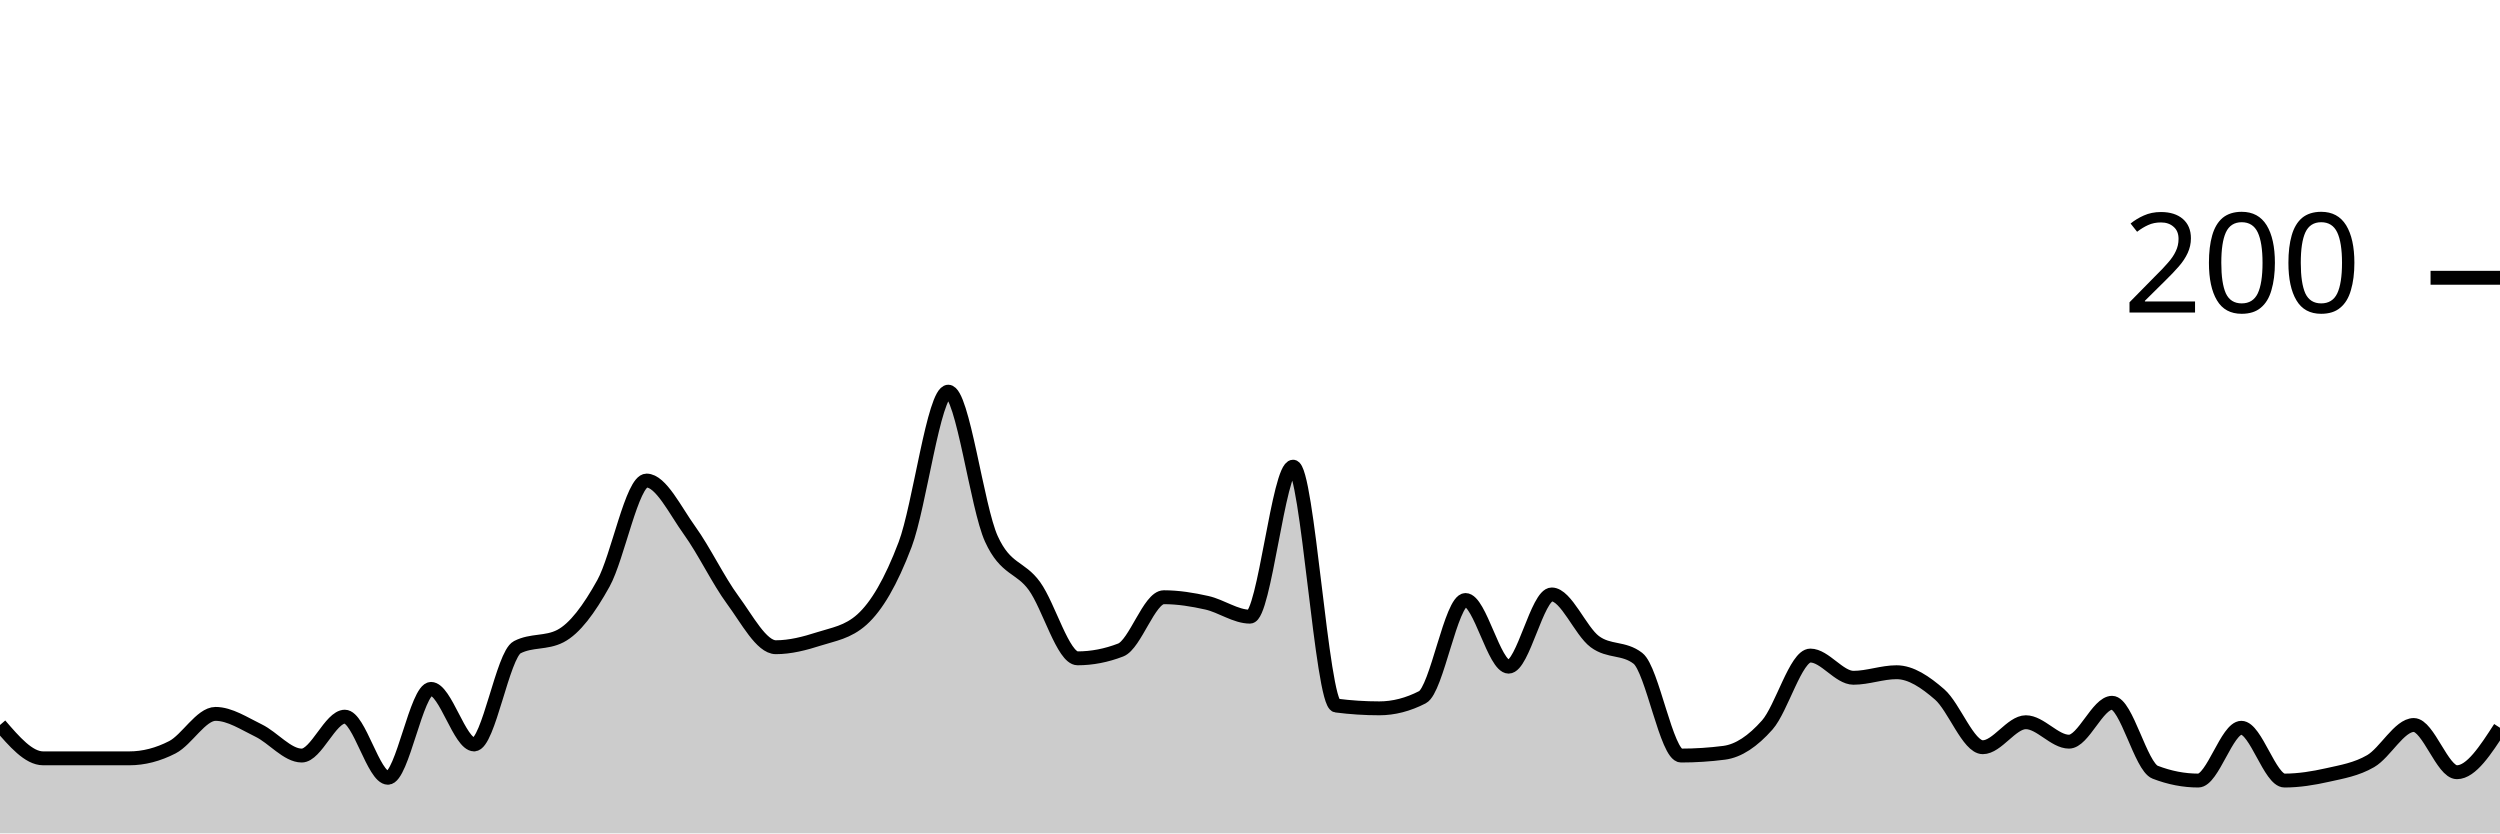
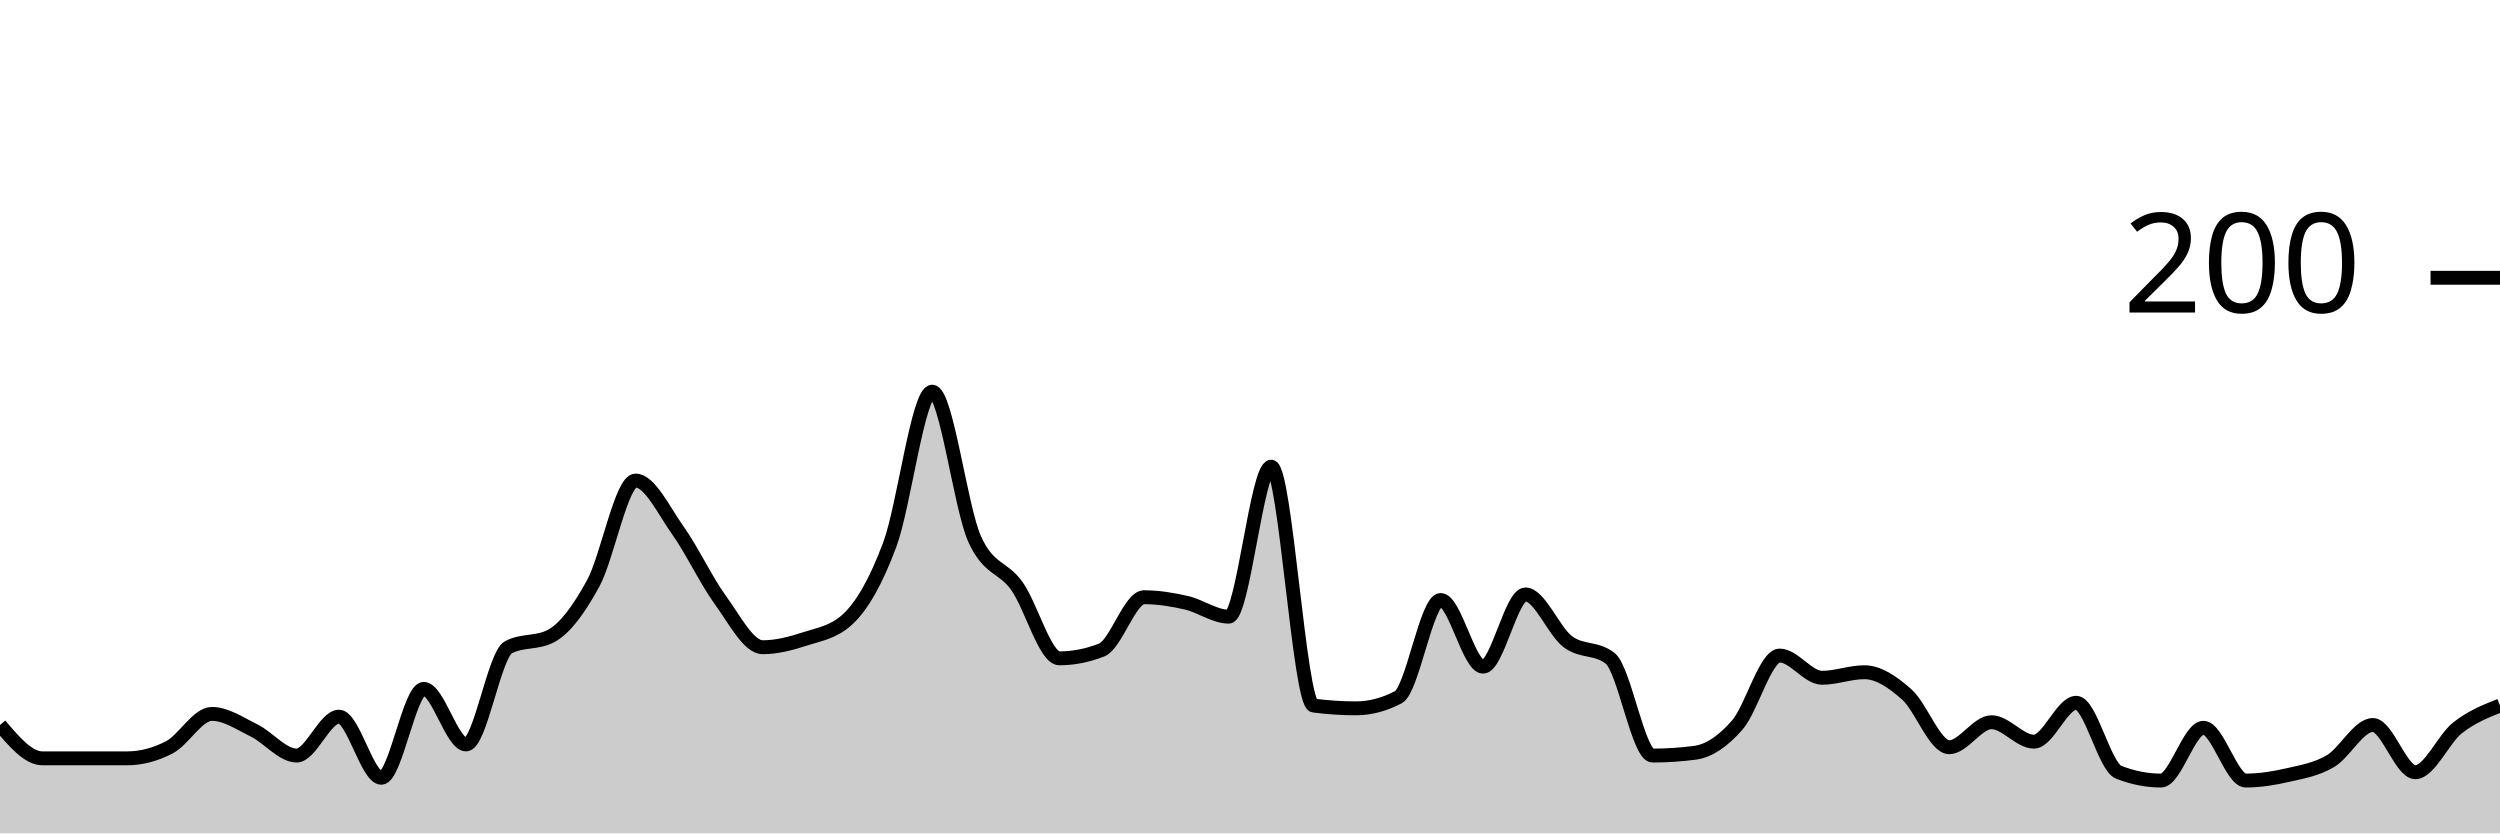
<svg xmlns="http://www.w3.org/2000/svg" viewBox="0 0 180 60">
  <g transform="translate(0,20)">
-     <path class="area" fill="rgba(0, 0, 0, 0.2)" d="M0,32.2C1.034,33.4,2.069,34.6,3.103,34.6C4.138,34.6,5.172,34.6,6.207,34.6C7.241,34.6,8.276,34.6,9.31,34.6C10.345,34.6,11.379,34.333,12.414,33.8C13.448,33.267,14.483,31.4,15.517,31.4C16.552,31.4,17.586,32.1,18.621,32.6C19.655,33.1,20.69,34.4,21.724,34.4C22.759,34.4,23.793,31.6,24.828,31.6C25.862,31.6,26.897,36,27.931,36C28.966,36,30,29.6,31.034,29.6C32.069,29.6,33.103,33.6,34.138,33.6C35.172,33.6,36.207,27.133,37.241,26.6C38.276,26.067,39.31,26.333,40.345,25.8C41.379,25.267,42.414,23.867,43.448,22C44.483,20.133,45.517,14.6,46.552,14.6C47.586,14.6,48.621,16.767,49.655,18.2C50.69,19.633,51.724,21.8,52.759,23.2C53.793,24.6,54.828,26.6,55.862,26.6C56.897,26.6,57.931,26.333,58.966,26C60,25.667,61.034,25.533,62.069,24.6C63.103,23.667,64.138,21.933,65.172,19.2C66.207,16.467,67.241,8.2,68.276,8.2C69.31,8.2,70.345,16.533,71.379,18.8C72.414,21.067,73.448,20.767,74.483,22.2C75.517,23.633,76.552,27.4,77.586,27.4C78.621,27.4,79.655,27.2,80.69,26.8C81.724,26.4,82.759,23,83.793,23C84.828,23,85.862,23.167,86.897,23.4C87.931,23.633,88.966,24.4,90,24.4C91.034,24.4,92.069,13.6,93.103,13.6C94.138,13.6,95.172,30.667,96.207,30.8C97.241,30.933,98.276,31,99.31,31C100.345,31,101.379,30.733,102.414,30.2C103.448,29.667,104.483,23.2,105.517,23.2C106.552,23.2,107.586,28,108.621,28C109.655,28,110.69,22.8,111.724,22.8C112.759,22.8,113.793,25.433,114.828,26.2C115.862,26.967,116.897,26.6,117.931,27.4C118.966,28.2,120,34.4,121.034,34.4C122.069,34.4,123.103,34.333,124.138,34.2C125.172,34.067,126.207,33.367,127.241,32.2C128.276,31.033,129.31,27.2,130.345,27.2C131.379,27.2,132.414,28.8,133.448,28.8C134.483,28.8,135.517,28.4,136.552,28.4C137.586,28.4,138.621,29.1,139.655,30C140.69,30.9,141.724,33.8,142.759,33.8C143.793,33.8,144.828,32,145.862,32C146.897,32,147.931,33.4,148.966,33.4C150,33.4,151.034,30.6,152.069,30.6C153.103,30.6,154.138,35.2,155.172,35.6C156.207,36,157.241,36.2,158.276,36.2C159.31,36.2,160.345,32.4,161.379,32.4C162.414,32.4,163.448,36.2,164.483,36.2C165.517,36.2,166.552,36.033,167.586,35.8C168.621,35.567,169.655,35.4,170.69,34.8C171.724,34.2,172.759,32.2,173.793,32.2C174.828,32.2,175.862,35.6,176.897,35.6C177.931,35.6,178.966,34,180,32.4L180,40C178.966,40,177.931,40,176.897,40C175.862,40,174.828,40,173.793,40C172.759,40,171.724,40,170.69,40C169.655,40,168.621,40,167.586,40C166.552,40,165.517,40,164.483,40C163.448,40,162.414,40,161.379,40C160.345,40,159.31,40,158.276,40C157.241,40,156.207,40,155.172,40C154.138,40,153.103,40,152.069,40C151.034,40,150,40,148.966,40C147.931,40,146.897,40,145.862,40C144.828,40,143.793,40,142.759,40C141.724,40,140.69,40,139.655,40C138.621,40,137.586,40,136.552,40C135.517,40,134.483,40,133.448,40C132.414,40,131.379,40,130.345,40C129.31,40,128.276,40,127.241,40C126.207,40,125.172,40,124.138,40C123.103,40,122.069,40,121.034,40C120,40,118.966,40,117.931,40C116.897,40,115.862,40,114.828,40C113.793,40,112.759,40,111.724,40C110.69,40,109.655,40,108.621,40C107.586,40,106.552,40,105.517,40C104.483,40,103.448,40,102.414,40C101.379,40,100.345,40,99.31,40C98.276,40,97.241,40,96.207,40C95.172,40,94.138,40,93.103,40C92.069,40,91.034,40,90,40C88.966,40,87.931,40,86.897,40C85.862,40,84.828,40,83.793,40C82.759,40,81.724,40,80.69,40C79.655,40,78.621,40,77.586,40C76.552,40,75.517,40,74.483,40C73.448,40,72.414,40,71.379,40C70.345,40,69.31,40,68.276,40C67.241,40,66.207,40,65.172,40C64.138,40,63.103,40,62.069,40C61.034,40,60,40,58.966,40C57.931,40,56.897,40,55.862,40C54.828,40,53.793,40,52.759,40C51.724,40,50.69,40,49.655,40C48.621,40,47.586,40,46.552,40C45.517,40,44.483,40,43.448,40C42.414,40,41.379,40,40.345,40C39.31,40,38.276,40,37.241,40C36.207,40,35.172,40,34.138,40C33.103,40,32.069,40,31.034,40C30,40,28.966,40,27.931,40C26.897,40,25.862,40,24.828,40C23.793,40,22.759,40,21.724,40C20.69,40,19.655,40,18.621,40C17.586,40,16.552,40,15.517,40C14.483,40,13.448,40,12.414,40C11.379,40,10.345,40,9.31,40C8.276,40,7.241,40,6.207,40C5.172,40,4.138,40,3.103,40C2.069,40,1.034,40,0,40Z" />
-     <path class="line" stroke="black" fill="none" d="M0,32.2C1.034,33.4,2.069,34.6,3.103,34.6C4.138,34.6,5.172,34.6,6.207,34.6C7.241,34.6,8.276,34.6,9.31,34.6C10.345,34.6,11.379,34.333,12.414,33.8C13.448,33.267,14.483,31.4,15.517,31.4C16.552,31.4,17.586,32.1,18.621,32.6C19.655,33.1,20.69,34.4,21.724,34.4C22.759,34.4,23.793,31.6,24.828,31.6C25.862,31.6,26.897,36,27.931,36C28.966,36,30,29.6,31.034,29.6C32.069,29.6,33.103,33.6,34.138,33.6C35.172,33.6,36.207,27.133,37.241,26.6C38.276,26.067,39.31,26.333,40.345,25.8C41.379,25.267,42.414,23.867,43.448,22C44.483,20.133,45.517,14.6,46.552,14.6C47.586,14.6,48.621,16.767,49.655,18.2C50.69,19.633,51.724,21.8,52.759,23.2C53.793,24.6,54.828,26.6,55.862,26.6C56.897,26.6,57.931,26.333,58.966,26C60,25.667,61.034,25.533,62.069,24.6C63.103,23.667,64.138,21.933,65.172,19.2C66.207,16.467,67.241,8.2,68.276,8.2C69.31,8.2,70.345,16.533,71.379,18.8C72.414,21.067,73.448,20.767,74.483,22.2C75.517,23.633,76.552,27.4,77.586,27.4C78.621,27.4,79.655,27.2,80.69,26.8C81.724,26.4,82.759,23,83.793,23C84.828,23,85.862,23.167,86.897,23.4C87.931,23.633,88.966,24.4,90,24.4C91.034,24.4,92.069,13.6,93.103,13.6C94.138,13.6,95.172,30.667,96.207,30.8C97.241,30.933,98.276,31,99.31,31C100.345,31,101.379,30.733,102.414,30.2C103.448,29.667,104.483,23.2,105.517,23.2C106.552,23.2,107.586,28,108.621,28C109.655,28,110.69,22.8,111.724,22.8C112.759,22.8,113.793,25.433,114.828,26.2C115.862,26.967,116.897,26.6,117.931,27.4C118.966,28.2,120,34.4,121.034,34.4C122.069,34.4,123.103,34.333,124.138,34.2C125.172,34.067,126.207,33.367,127.241,32.2C128.276,31.033,129.31,27.2,130.345,27.2C131.379,27.2,132.414,28.8,133.448,28.8C134.483,28.8,135.517,28.4,136.552,28.4C137.586,28.4,138.621,29.1,139.655,30C140.69,30.9,141.724,33.8,142.759,33.8C143.793,33.8,144.828,32,145.862,32C146.897,32,147.931,33.4,148.966,33.4C150,33.4,151.034,30.6,152.069,30.6C153.103,30.6,154.138,35.2,155.172,35.6C156.207,36,157.241,36.2,158.276,36.2C159.31,36.2,160.345,32.4,161.379,32.4C162.414,32.4,163.448,36.2,164.483,36.2C165.517,36.2,166.552,36.033,167.586,35.8C168.621,35.567,169.655,35.4,170.69,34.8C171.724,34.2,172.759,32.2,173.793,32.2C174.828,32.2,175.862,35.6,176.897,35.6C177.931,35.6,178.966,34,180,32.4" />
+     <path class="area" fill="rgba(0, 0, 0, 0.2)" d="M0,32.2C1.017,33.4,2.034,34.6,3.051,34.6C4.068,34.6,5.085,34.6,6.102,34.6C7.119,34.6,8.136,34.6,9.153,34.6C10.169,34.6,11.186,34.333,12.203,33.8C13.22,33.267,14.237,31.4,15.254,31.4C16.271,31.4,17.288,32.1,18.305,32.6C19.322,33.1,20.339,34.4,21.356,34.4C22.373,34.4,23.39,31.6,24.407,31.6C25.424,31.6,26.441,36,27.458,36C28.475,36,29.492,29.6,30.508,29.6C31.525,29.6,32.542,33.6,33.559,33.6C34.576,33.6,35.593,27.133,36.61,26.6C37.627,26.067,38.644,26.333,39.661,25.8C40.678,25.267,41.695,23.867,42.712,22C43.729,20.133,44.746,14.6,45.763,14.6C46.78,14.6,47.797,16.767,48.814,18.2C49.831,19.633,50.847,21.8,51.864,23.2C52.881,24.6,53.898,26.6,54.915,26.6C55.932,26.6,56.949,26.333,57.966,26C58.983,25.667,60,25.533,61.017,24.6C62.034,23.667,63.051,21.933,64.068,19.2C65.085,16.467,66.102,8.2,67.119,8.2C68.136,8.2,69.153,16.533,70.169,18.8C71.186,21.067,72.203,20.767,73.22,22.2C74.237,23.633,75.254,27.4,76.271,27.4C77.288,27.4,78.305,27.2,79.322,26.8C80.339,26.4,81.356,23,82.373,23C83.39,23,84.407,23.167,85.424,23.4C86.441,23.633,87.458,24.4,88.475,24.4C89.492,24.4,90.508,13.6,91.525,13.6C92.542,13.6,93.559,30.667,94.576,30.8C95.593,30.933,96.61,31,97.627,31C98.644,31,99.661,30.733,100.678,30.2C101.695,29.667,102.712,23.2,103.729,23.2C104.746,23.2,105.763,28,106.78,28C107.797,28,108.814,22.8,109.831,22.8C110.847,22.8,111.864,25.433,112.881,26.2C113.898,26.967,114.915,26.6,115.932,27.4C116.949,28.2,117.966,34.4,118.983,34.4C120,34.4,121.017,34.333,122.034,34.2C123.051,34.067,124.068,33.367,125.085,32.2C126.102,31.033,127.119,27.2,128.136,27.2C129.153,27.2,130.169,28.8,131.186,28.8C132.203,28.8,133.22,28.4,134.237,28.4C135.254,28.4,136.271,29.1,137.288,30C138.305,30.9,139.322,33.8,140.339,33.8C141.356,33.8,142.373,32,143.39,32C144.407,32,145.424,33.4,146.441,33.4C147.458,33.4,148.475,30.6,149.492,30.6C150.508,30.6,151.525,35.2,152.542,35.6C153.559,36,154.576,36.2,155.593,36.2C156.61,36.2,157.627,32.4,158.644,32.4C159.661,32.4,160.678,36.2,161.695,36.2C162.712,36.2,163.729,36.033,164.746,35.8C165.763,35.567,166.78,35.4,167.797,34.8C168.814,34.2,169.831,32.2,170.847,32.2C171.864,32.2,172.881,35.6,173.898,35.6C174.915,35.6,175.932,33.2,176.949,32.4C177.966,31.6,178.983,31.2,180,30.8L180,40C178.983,40,177.966,40,176.949,40C175.932,40,174.915,40,173.898,40C172.881,40,171.864,40,170.847,40C169.831,40,168.814,40,167.797,40C166.78,40,165.763,40,164.746,40C163.729,40,162.712,40,161.695,40C160.678,40,159.661,40,158.644,40C157.627,40,156.61,40,155.593,40C154.576,40,153.559,40,152.542,40C151.525,40,150.508,40,149.492,40C148.475,40,147.458,40,146.441,40C145.424,40,144.407,40,143.39,40C142.373,40,141.356,40,140.339,40C139.322,40,138.305,40,137.288,40C136.271,40,135.254,40,134.237,40C133.22,40,132.203,40,131.186,40C130.169,40,129.153,40,128.136,40C127.119,40,126.102,40,125.085,40C124.068,40,123.051,40,122.034,40C121.017,40,120,40,118.983,40C117.966,40,116.949,40,115.932,40C114.915,40,113.898,40,112.881,40C111.864,40,110.847,40,109.831,40C108.814,40,107.797,40,106.78,40C105.763,40,104.746,40,103.729,40C102.712,40,101.695,40,100.678,40C99.661,40,98.644,40,97.627,40C96.61,40,95.593,40,94.576,40C93.559,40,92.542,40,91.525,40C90.508,40,89.492,40,88.475,40C87.458,40,86.441,40,85.424,40C84.407,40,83.39,40,82.373,40C81.356,40,80.339,40,79.322,40C78.305,40,77.288,40,76.271,40C75.254,40,74.237,40,73.22,40C72.203,40,71.186,40,70.169,40C69.153,40,68.136,40,67.119,40C66.102,40,65.085,40,64.068,40C63.051,40,62.034,40,61.017,40C60,40,58.983,40,57.966,40C56.949,40,55.932,40,54.915,40C53.898,40,52.881,40,51.864,40C50.847,40,49.831,40,48.814,40C47.797,40,46.78,40,45.763,40C44.746,40,43.729,40,42.712,40C41.695,40,40.678,40,39.661,40C38.644,40,37.627,40,36.61,40C35.593,40,34.576,40,33.559,40C32.542,40,31.525,40,30.508,40C29.492,40,28.475,40,27.458,40C26.441,40,25.424,40,24.407,40C23.39,40,22.373,40,21.356,40C20.339,40,19.322,40,18.305,40C17.288,40,16.271,40,15.254,40C14.237,40,13.22,40,12.203,40C11.186,40,10.169,40,9.153,40C8.136,40,7.119,40,6.102,40C5.085,40,4.068,40,3.051,40C2.034,40,1.017,40,0,40Z" />
+     <path class="line" stroke="black" fill="none" d="M0,32.2C1.017,33.4,2.034,34.6,3.051,34.6C4.068,34.6,5.085,34.6,6.102,34.6C7.119,34.6,8.136,34.6,9.153,34.6C10.169,34.6,11.186,34.333,12.203,33.8C13.22,33.267,14.237,31.4,15.254,31.4C16.271,31.4,17.288,32.1,18.305,32.6C19.322,33.1,20.339,34.4,21.356,34.4C22.373,34.4,23.39,31.6,24.407,31.6C25.424,31.6,26.441,36,27.458,36C28.475,36,29.492,29.6,30.508,29.6C31.525,29.6,32.542,33.6,33.559,33.6C34.576,33.6,35.593,27.133,36.61,26.6C37.627,26.067,38.644,26.333,39.661,25.8C40.678,25.267,41.695,23.867,42.712,22C43.729,20.133,44.746,14.6,45.763,14.6C46.78,14.6,47.797,16.767,48.814,18.2C49.831,19.633,50.847,21.8,51.864,23.2C52.881,24.6,53.898,26.6,54.915,26.6C55.932,26.6,56.949,26.333,57.966,26C58.983,25.667,60,25.533,61.017,24.6C62.034,23.667,63.051,21.933,64.068,19.2C65.085,16.467,66.102,8.2,67.119,8.2C68.136,8.2,69.153,16.533,70.169,18.8C71.186,21.067,72.203,20.767,73.22,22.2C74.237,23.633,75.254,27.4,76.271,27.4C77.288,27.4,78.305,27.2,79.322,26.8C80.339,26.4,81.356,23,82.373,23C83.39,23,84.407,23.167,85.424,23.4C86.441,23.633,87.458,24.4,88.475,24.4C89.492,24.4,90.508,13.6,91.525,13.6C92.542,13.6,93.559,30.667,94.576,30.8C95.593,30.933,96.61,31,97.627,31C98.644,31,99.661,30.733,100.678,30.2C101.695,29.667,102.712,23.2,103.729,23.2C104.746,23.2,105.763,28,106.78,28C107.797,28,108.814,22.8,109.831,22.8C110.847,22.8,111.864,25.433,112.881,26.2C113.898,26.967,114.915,26.6,115.932,27.4C116.949,28.2,117.966,34.4,118.983,34.4C120,34.4,121.017,34.333,122.034,34.2C123.051,34.067,124.068,33.367,125.085,32.2C126.102,31.033,127.119,27.2,128.136,27.2C129.153,27.2,130.169,28.8,131.186,28.8C132.203,28.8,133.22,28.4,134.237,28.4C135.254,28.4,136.271,29.1,137.288,30C138.305,30.9,139.322,33.8,140.339,33.8C141.356,33.8,142.373,32,143.39,32C144.407,32,145.424,33.4,146.441,33.4C147.458,33.4,148.475,30.6,149.492,30.6C150.508,30.6,151.525,35.2,152.542,35.6C153.559,36,154.576,36.2,155.593,36.2C156.61,36.2,157.627,32.4,158.644,32.4C159.661,32.4,160.678,36.2,161.695,36.2C162.712,36.2,163.729,36.033,164.746,35.8C165.763,35.567,166.78,35.4,167.797,34.8C168.814,34.2,169.831,32.2,170.847,32.2C171.864,32.2,172.881,35.6,173.898,35.6C174.915,35.6,175.932,33.2,176.949,32.4C177.966,31.6,178.983,31.2,180,30.8" />
    <path class="axis-ceiling" stroke-width="1" stroke="black" fill="none" d="M175,0L180,0" />
    <text class="axis-ceiling-label" font-family="sans-serif" text-anchor="end" font-size="10px" x="170" y="2.5">200</text>
  </g>
</svg>
